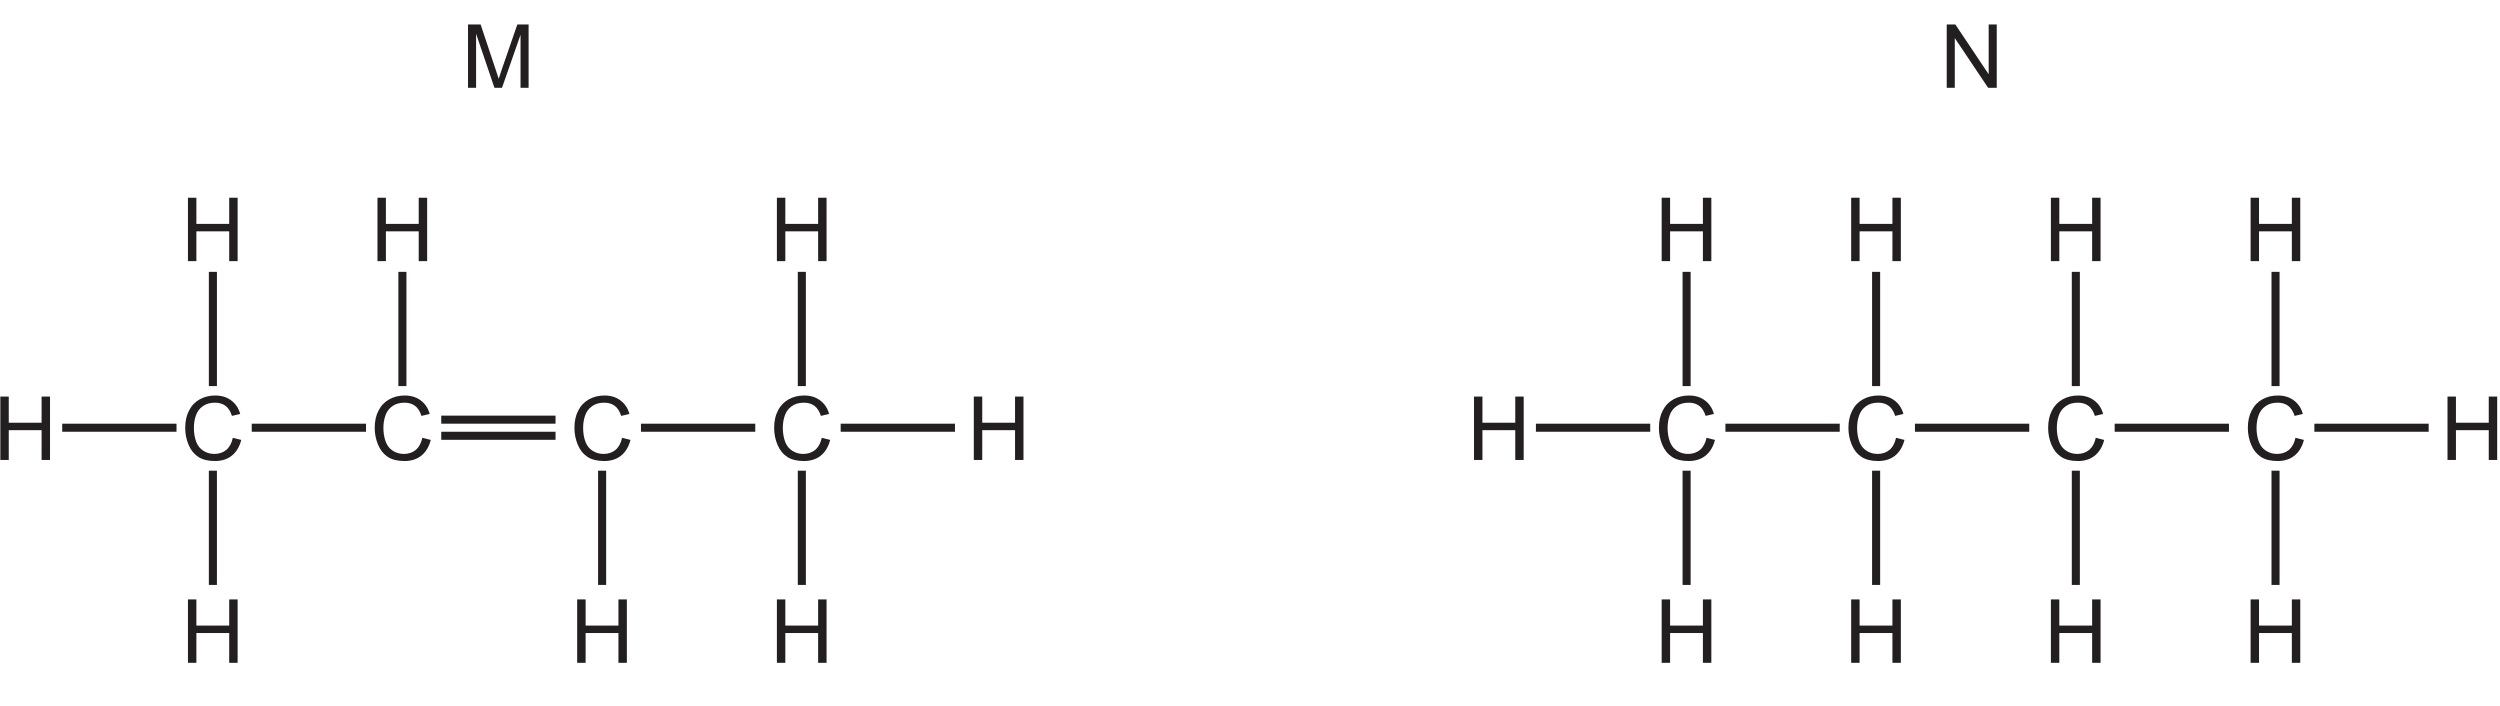
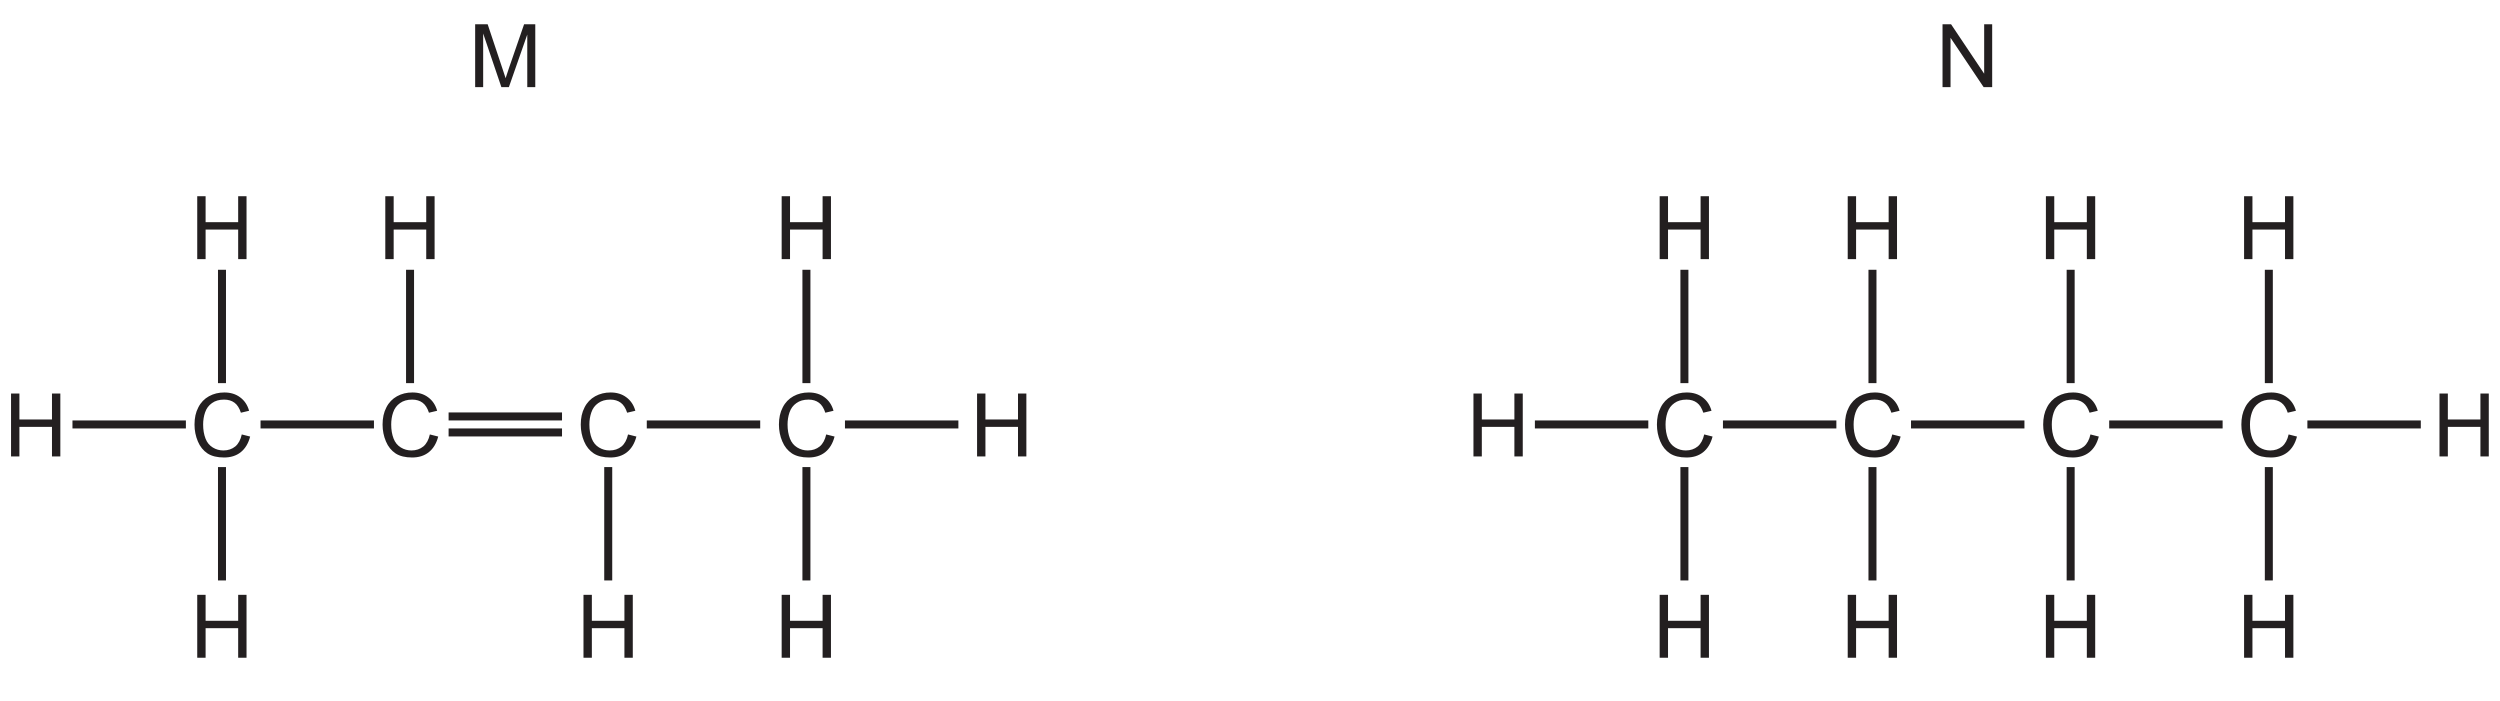
- <svg xmlns="http://www.w3.org/2000/svg" xmlns:xlink="http://www.w3.org/1999/xlink" data-id="0620_2022ON_11_q39_figA" data-width-mm="109.36" data-height-mm="30.87" data-measure="false" data-source="0620/11 ON 2022 p13" version="1.1" width="310" height="87.5" viewBox="0 0 310 87.5">
+ <svg xmlns="http://www.w3.org/2000/svg" xmlns:xlink="http://www.w3.org/1999/xlink" data-id="0620_2022ON_11_q39_figA" data-width-mm="110.21" data-height-mm="30.87" data-measure="false" data-source="0620/11 ON 2022 p13" version="1.1" width="312.393" height="87.5" viewBox="0 0 312.393 87.5">
  <defs>
    <clipPath id="clip_1">
-       <path transform="matrix(1,0,0,-1,-142.5,755.2)" d="M142.5 667.7H452.5V755.2H142.5Z" />
+       <path transform="matrix(1,0,0,-1,-141.159,755.2)" d="M141.16 667.7H453.553V755.2H141.16Z" />
    </clipPath>
    <clipPath id="clip_2">
-       <path transform="matrix(1,0,0,-1,-142.5,755.2)" d="M0 0H595V842H0Z" />
+       <path transform="matrix(1,0,0,-1,-141.159,755.2)" d="M0 0H595V842H0Z" />
    </clipPath>
    <path id="font_3_23" d="M.175 0V.336H.545V0H.640V.715H.545V.420H.175V.715H.080V0H.175Z" />
    <path id="font_3_18" d="M.513 .114C.475 .083 .430 .068 .377 .068 .334 .068 .293 .079 .256 .102 .219 .125 .191 .158 .174 .203 .156 .25 .147 .302 .147 .363 .147 .410 .154 .457 .169 .500 .184 .545 .210 .580 .247 .606 .284 .633 .330 .646 .385 .646 .433 .646 .472 .634 .504 .610 .535 .587 .559 .549 .576 .497L.669 .519C.651 .585 .616 .636 .567 .672 .518 .709 .458 .727 .388 .727 .323 .727 .266 .713 .213 .684 .161 .655 .120 .613 .092 .557 .063 .502 .049 .437 .049 .362 .049 .294 .062 .230 .087 .171 .112 .111 .149 .066 .197 .034 .245 .003 .308-.012 .385-.012 .459-.012 .522 .007 .574 .048 .625 .089 .661 .148 .681 .226L.586 .250C.573 .190 .548 .144 .513 .114Z" />
    <path id="font_3_27" d="M.165 0V.610L.372 0H.457L.666 .598V0H.757V.715H.630L.458 .217C.440 .166 .429 .128 .420 .102 .412 .126 .401 .161 .385 .208L.216 .715H.074V0H.165Z" />
    <path id="font_3_28" d="M.166 0V.561L.542 0H.639V.715H.548V.153L.172 .715H.075V0H.166Z" />
  </defs>
  <g clip-path="url(#clip_1)">
    <g clip-path="url(#clip_2)">
-       <path transform="matrix(1,0,0,-1,-142.5,755.2)" stroke-width="1" stroke-linecap="butt" stroke-miterlimit="4" stroke-linejoin="miter" fill="none" stroke="#231f20" d="M150.215 702.162H164.387M168.898 696.835V682.669M168.898 721.49V707.325" />
-       <use data-text="H" xlink:href="#font_3_23" transform="matrix(11,0,0,-10.994,-.839,57.035)" fill="#231f20" />
-       <use data-text="C" xlink:href="#font_3_18" transform="matrix(11,0,0,-10.994,22.426,57.035)" fill="#231f20" />
-       <use data-text="H" xlink:href="#font_3_23" transform="matrix(11,0,0,-10.994,22.426,32.380)" fill="#231f20" />
-       <use data-text="H" xlink:href="#font_3_23" transform="matrix(11,0,0,-10.994,22.426,82.189)" fill="#231f20" />
-       <path transform="matrix(1,0,0,-1,-142.5,755.2)" stroke-width="1" stroke-linecap="butt" stroke-miterlimit="4" stroke-linejoin="miter" fill="none" stroke="#231f20" d="M173.715 702.162H187.887M192.398 721.49V707.325" />
-       <use data-text="C" xlink:href="#font_3_18" transform="matrix(11,0,0,-10.994,45.926,57.035)" fill="#231f20" />
-       <use data-text="H" xlink:href="#font_3_23" transform="matrix(11,0,0,-10.994,45.926,32.380)" fill="#231f20" />
-       <path transform="matrix(1,0,0,-1,-142.5,755.2)" stroke-width="1" stroke-linecap="butt" stroke-miterlimit="4" stroke-linejoin="miter" fill="none" stroke="#231f20" d="M197.215 701.163H211.387M217.162 696.835V682.669" />
-       <use data-text="C" xlink:href="#font_3_18" transform="matrix(11,0,0,-10.994,70.691,57.035)" fill="#231f20" />
-       <use data-text="M" xlink:href="#font_3_27" transform="matrix(11,0,0,-10.994,57.220,10.891)" fill="#231f20" />
-       <use data-text="H" xlink:href="#font_3_23" transform="matrix(11,0,0,-10.994,70.691,82.189)" fill="#231f20" />
-       <path transform="matrix(1,0,0,-1,-142.5,755.2)" stroke-width="1" stroke-linecap="butt" stroke-miterlimit="4" stroke-linejoin="miter" fill="none" stroke="#231f20" d="M221.979 702.162H236.152M241.927 696.835V682.669M241.927 721.49V707.325" />
-       <use data-text="C" xlink:href="#font_3_18" transform="matrix(11,0,0,-10.994,95.454,57.035)" fill="#231f20" />
-       <use data-text="H" xlink:href="#font_3_23" transform="matrix(11,0,0,-10.994,95.454,32.380)" fill="#231f20" />
-       <use data-text="H" xlink:href="#font_3_23" transform="matrix(11,0,0,-10.994,95.454,82.189)" fill="#231f20" />
-       <path transform="matrix(1,0,0,-1,-142.5,755.2)" stroke-width="1" stroke-linecap="butt" stroke-miterlimit="4" stroke-linejoin="miter" fill="none" stroke="#231f20" d="M246.743 702.162H260.916" />
-       <use data-text="H" xlink:href="#font_3_23" transform="matrix(11,0,0,-10.994,119.872,57.035)" fill="#231f20" />
-       <path transform="matrix(1,0,0,-1,-142.5,755.2)" stroke-width="1" stroke-linecap="butt" stroke-miterlimit="4" stroke-linejoin="miter" fill="none" stroke="#231f20" d="M332.954 702.162H347.127M351.638 696.835V682.669M351.638 721.49V707.325" />
-       <use data-text="H" xlink:href="#font_3_23" transform="matrix(11,0,0,-10.994,181.898,57.035)" fill="#231f20" />
-       <use data-text="C" xlink:href="#font_3_18" transform="matrix(11,0,0,-10.994,205.166,57.035)" fill="#231f20" />
-       <use data-text="H" xlink:href="#font_3_23" transform="matrix(11,0,0,-10.994,205.166,32.380)" fill="#231f20" />
-       <use data-text="H" xlink:href="#font_3_23" transform="matrix(11,0,0,-10.994,205.166,82.189)" fill="#231f20" />
-       <path transform="matrix(1,0,0,-1,-142.5,755.2)" stroke-width="1" stroke-linecap="butt" stroke-miterlimit="4" stroke-linejoin="miter" fill="none" stroke="#231f20" d="M356.454 702.162H370.627M375.138 696.835V682.669M375.138 721.49V707.325" />
-       <use data-text="C" xlink:href="#font_3_18" transform="matrix(11,0,0,-10.994,228.665,57.035)" fill="#231f20" />
-       <use data-text="H" xlink:href="#font_3_23" transform="matrix(11,0,0,-10.994,228.665,32.380)" fill="#231f20" />
-       <use data-text="H" xlink:href="#font_3_23" transform="matrix(11,0,0,-10.994,228.665,82.189)" fill="#231f20" />
-       <path transform="matrix(1,0,0,-1,-142.5,755.2)" stroke-width="1" stroke-linecap="butt" stroke-miterlimit="4" stroke-linejoin="miter" fill="none" stroke="#231f20" d="M379.954 702.162H394.127M399.902 696.835V682.669M399.902 721.49V707.325" />
-       <use data-text="C" xlink:href="#font_3_18" transform="matrix(11,0,0,-10.994,253.430,57.035)" fill="#231f20" />
-       <use data-text="N" xlink:href="#font_3_28" transform="matrix(11,0,0,-10.994,240.568,10.891)" fill="#231f20" />
-       <use data-text="H" xlink:href="#font_3_23" transform="matrix(11,0,0,-10.994,253.430,32.380)" fill="#231f20" />
-       <use data-text="H" xlink:href="#font_3_23" transform="matrix(11,0,0,-10.994,253.430,82.189)" fill="#231f20" />
-       <path transform="matrix(1,0,0,-1,-142.5,755.2)" stroke-width="1" stroke-linecap="butt" stroke-miterlimit="4" stroke-linejoin="miter" fill="none" stroke="#231f20" d="M404.718 702.162H418.891M424.666 696.835V682.669M424.666 721.49V707.325" />
-       <use data-text="C" xlink:href="#font_3_18" transform="matrix(11,0,0,-10.994,278.194,57.035)" fill="#231f20" />
-       <use data-text="H" xlink:href="#font_3_23" transform="matrix(11,0,0,-10.994,278.194,32.380)" fill="#231f20" />
-       <use data-text="H" xlink:href="#font_3_23" transform="matrix(11,0,0,-10.994,278.194,82.189)" fill="#231f20" />
-       <path transform="matrix(1,0,0,-1,-142.5,755.2)" stroke-width="1" stroke-linecap="butt" stroke-miterlimit="4" stroke-linejoin="miter" fill="none" stroke="#231f20" d="M429.483 702.162H443.656" />
-       <use data-text="H" xlink:href="#font_3_23" transform="matrix(11,0,0,-10.994,302.611,57.035)" fill="#231f20" />
-       <path transform="matrix(1,0,0,-1,-142.5,755.2)" stroke-width="1" stroke-linecap="butt" stroke-miterlimit="4" stroke-linejoin="miter" fill="none" stroke="#231f20" d="M197.215 703.162H211.387" />
+       <path transform="matrix(1,0,0,-1,-141.159,755.2)" stroke-width="1" stroke-linecap="butt" stroke-miterlimit="4" stroke-linejoin="miter" fill="none" stroke="#231f20" d="M150.215 702.162H164.387M168.898 696.835V682.669M168.898 721.49V707.325" />
+       <use data-text="H" xlink:href="#font_3_23" transform="matrix(11,0,0,-10.994,.500,57.035)" fill="#231f20" />
+       <use data-text="C" xlink:href="#font_3_18" transform="matrix(11,0,0,-10.994,23.766,57.035)" fill="#231f20" />
+       <use data-text="H" xlink:href="#font_3_23" transform="matrix(11,0,0,-10.994,23.766,32.380)" fill="#231f20" />
+       <use data-text="H" xlink:href="#font_3_23" transform="matrix(11,0,0,-10.994,23.766,82.189)" fill="#231f20" />
+       <path transform="matrix(1,0,0,-1,-141.159,755.2)" stroke-width="1" stroke-linecap="butt" stroke-miterlimit="4" stroke-linejoin="miter" fill="none" stroke="#231f20" d="M173.715 702.162H187.887M192.398 721.49V707.325" />
+       <use data-text="C" xlink:href="#font_3_18" transform="matrix(11,0,0,-10.994,47.266,57.035)" fill="#231f20" />
+       <use data-text="H" xlink:href="#font_3_23" transform="matrix(11,0,0,-10.994,47.266,32.380)" fill="#231f20" />
+       <path transform="matrix(1,0,0,-1,-141.159,755.2)" stroke-width="1" stroke-linecap="butt" stroke-miterlimit="4" stroke-linejoin="miter" fill="none" stroke="#231f20" d="M197.215 701.163H211.387M217.162 696.835V682.669" />
+       <use data-text="C" xlink:href="#font_3_18" transform="matrix(11,0,0,-10.994,72.031,57.035)" fill="#231f20" />
+       <use data-text="M" xlink:href="#font_3_27" transform="matrix(11,0,0,-10.994,58.560,10.891)" fill="#231f20" />
+       <use data-text="H" xlink:href="#font_3_23" transform="matrix(11,0,0,-10.994,72.031,82.189)" fill="#231f20" />
+       <path transform="matrix(1,0,0,-1,-141.159,755.2)" stroke-width="1" stroke-linecap="butt" stroke-miterlimit="4" stroke-linejoin="miter" fill="none" stroke="#231f20" d="M221.979 702.162H236.152M241.927 696.835V682.669M241.927 721.49V707.325" />
+       <use data-text="C" xlink:href="#font_3_18" transform="matrix(11,0,0,-10.994,96.794,57.035)" fill="#231f20" />
+       <use data-text="H" xlink:href="#font_3_23" transform="matrix(11,0,0,-10.994,96.794,32.380)" fill="#231f20" />
+       <use data-text="H" xlink:href="#font_3_23" transform="matrix(11,0,0,-10.994,96.794,82.189)" fill="#231f20" />
+       <path transform="matrix(1,0,0,-1,-141.159,755.2)" stroke-width="1" stroke-linecap="butt" stroke-miterlimit="4" stroke-linejoin="miter" fill="none" stroke="#231f20" d="M246.743 702.162H260.916" />
+       <use data-text="H" xlink:href="#font_3_23" transform="matrix(11,0,0,-10.994,121.212,57.035)" fill="#231f20" />
+       <path transform="matrix(1,0,0,-1,-141.159,755.2)" stroke-width="1" stroke-linecap="butt" stroke-miterlimit="4" stroke-linejoin="miter" fill="none" stroke="#231f20" d="M332.954 702.162H347.127M351.638 696.835V682.669M351.638 721.49V707.325" />
+       <use data-text="H" xlink:href="#font_3_23" transform="matrix(11,0,0,-10.994,183.239,57.035)" fill="#231f20" />
+       <use data-text="C" xlink:href="#font_3_18" transform="matrix(11,0,0,-10.994,206.506,57.035)" fill="#231f20" />
+       <use data-text="H" xlink:href="#font_3_23" transform="matrix(11,0,0,-10.994,206.506,32.380)" fill="#231f20" />
+       <use data-text="H" xlink:href="#font_3_23" transform="matrix(11,0,0,-10.994,206.506,82.189)" fill="#231f20" />
+       <path transform="matrix(1,0,0,-1,-141.159,755.2)" stroke-width="1" stroke-linecap="butt" stroke-miterlimit="4" stroke-linejoin="miter" fill="none" stroke="#231f20" d="M356.454 702.162H370.627M375.138 696.835V682.669M375.138 721.49V707.325" />
+       <use data-text="C" xlink:href="#font_3_18" transform="matrix(11,0,0,-10.994,230.006,57.035)" fill="#231f20" />
+       <use data-text="H" xlink:href="#font_3_23" transform="matrix(11,0,0,-10.994,230.006,32.380)" fill="#231f20" />
+       <use data-text="H" xlink:href="#font_3_23" transform="matrix(11,0,0,-10.994,230.006,82.189)" fill="#231f20" />
+       <path transform="matrix(1,0,0,-1,-141.159,755.2)" stroke-width="1" stroke-linecap="butt" stroke-miterlimit="4" stroke-linejoin="miter" fill="none" stroke="#231f20" d="M379.954 702.162H394.127M399.902 696.835V682.669M399.902 721.49V707.325" />
+       <use data-text="C" xlink:href="#font_3_18" transform="matrix(11,0,0,-10.994,254.770,57.035)" fill="#231f20" />
+       <use data-text="N" xlink:href="#font_3_28" transform="matrix(11,0,0,-10.994,241.908,10.891)" fill="#231f20" />
+       <use data-text="H" xlink:href="#font_3_23" transform="matrix(11,0,0,-10.994,254.770,32.380)" fill="#231f20" />
+       <use data-text="H" xlink:href="#font_3_23" transform="matrix(11,0,0,-10.994,254.770,82.189)" fill="#231f20" />
+       <path transform="matrix(1,0,0,-1,-141.159,755.2)" stroke-width="1" stroke-linecap="butt" stroke-miterlimit="4" stroke-linejoin="miter" fill="none" stroke="#231f20" d="M404.718 702.162H418.891M424.666 696.835V682.669M424.666 721.49V707.325" />
+       <use data-text="C" xlink:href="#font_3_18" transform="matrix(11,0,0,-10.994,279.534,57.035)" fill="#231f20" />
+       <use data-text="H" xlink:href="#font_3_23" transform="matrix(11,0,0,-10.994,279.534,32.380)" fill="#231f20" />
+       <use data-text="H" xlink:href="#font_3_23" transform="matrix(11,0,0,-10.994,279.534,82.189)" fill="#231f20" />
+       <path transform="matrix(1,0,0,-1,-141.159,755.2)" stroke-width="1" stroke-linecap="butt" stroke-miterlimit="4" stroke-linejoin="miter" fill="none" stroke="#231f20" d="M429.483 702.162H443.656" />
+       <use data-text="H" xlink:href="#font_3_23" transform="matrix(11,0,0,-10.994,303.951,57.035)" fill="#231f20" />
+       <path transform="matrix(1,0,0,-1,-141.159,755.2)" stroke-width="1" stroke-linecap="butt" stroke-miterlimit="4" stroke-linejoin="miter" fill="none" stroke="#231f20" d="M197.215 703.162H211.387" />
    </g>
  </g>
</svg>
